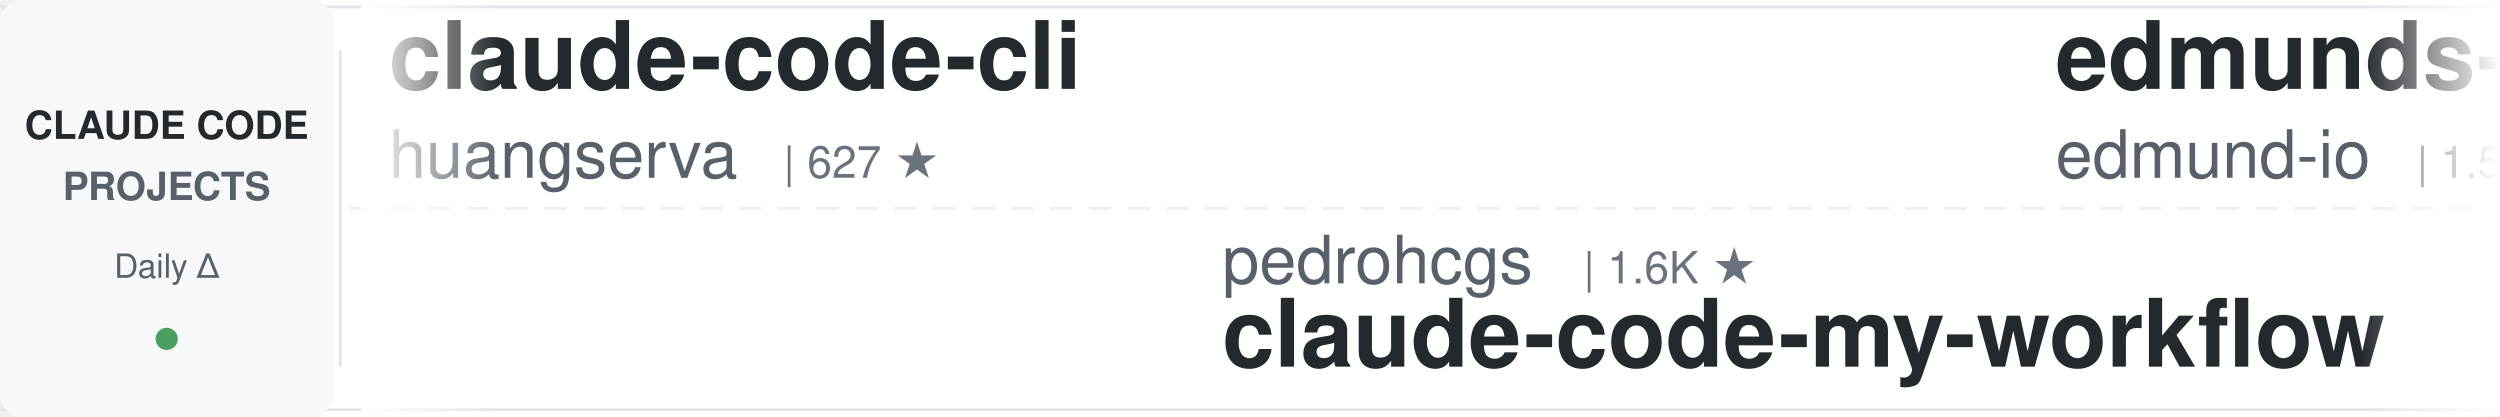
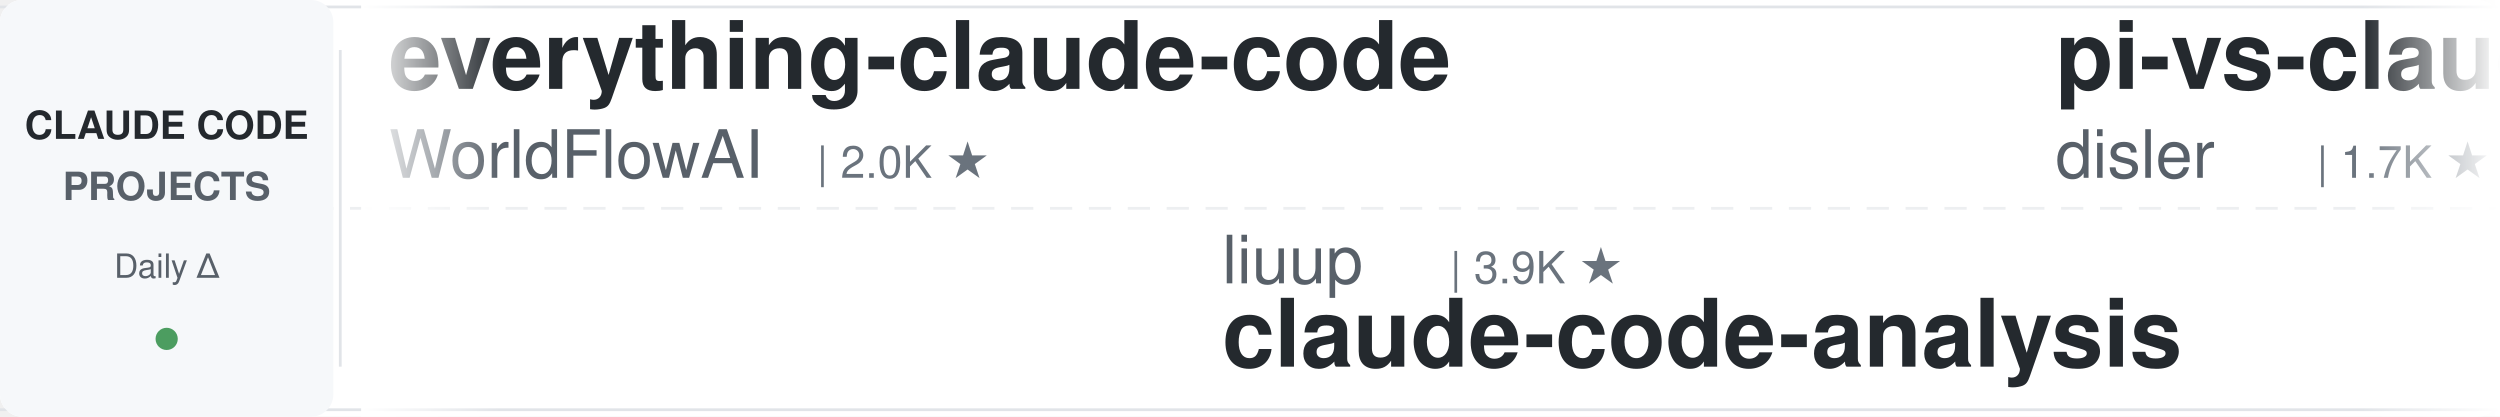
<svg xmlns="http://www.w3.org/2000/svg" width="900" height="150">
  <defs>
    <linearGradient id="leftFade" x1="0%" y1="0%" x2="100%" y2="0%">
      <stop offset="0%" style="stop-color:#ffffff;stop-opacity:1" />
      <stop offset="100%" style="stop-color:#ffffff;stop-opacity:0" />
    </linearGradient>
    <linearGradient id="rightFade" x1="0%" y1="0%" x2="100%" y2="0%">
      <stop offset="0%" style="stop-color:#ffffff;stop-opacity:0" />
      <stop offset="100%" style="stop-color:#ffffff;stop-opacity:1" />
    </linearGradient>
  </defs>
  <rect width="900" height="150" fill="#ffffff" rx="8" />
  <rect x="0" y="2" width="900" height="1" fill="#e1e4e8" />
  <rect x="0" y="147" width="900" height="1" fill="#e1e4e8" />
  <line x1="0" y1="75" x2="900" y2="75" stroke="#e1e4e8" stroke-width="1" stroke-dasharray="8 6" opacity="0.6" />
  <rect x="0" y="0" width="120" height="150" fill="#f6f8fa" rx="8" />
  <text x="60" y="50" font-family="-apple-system, BlinkMacSystemFont, 'Segoe UI', Helvetica, Arial, sans-serif" font-size="14" font-weight="600" fill="#24292e" text-anchor="middle">CLAUDE CODE</text>
  <text x="60" y="72" font-family="-apple-system, BlinkMacSystemFont, 'Segoe UI', Helvetica, Arial, sans-serif" font-size="14" font-weight="600" fill="#586069" text-anchor="middle">PROJECTS</text>
  <text x="60" y="100" font-family="-apple-system, BlinkMacSystemFont, 'Segoe UI', Helvetica, Arial, sans-serif" font-size="12" font-weight="500" fill="#586069" text-anchor="middle">Daily Δ</text>
  <circle cx="60" cy="122" r="4" fill="#22863a" opacity="0.8" />
  <rect x="122" y="18" width="1" height="114" fill="#e1e4e8" />
  <clipPath id="tickerClip">
    <rect x="130" y="0" width="770" height="150" />
  </clipPath>
  <g clip-path="url(#tickerClip)">
    <g id="tickerItems">
      <animateTransform attributeName="transform" attributeType="XML" type="translate" from="0 0" to="-3000 0" dur="54s" repeatCount="indefinite" />
      <g transform="translate(0, 0)">
-         <text x="140" y="32" font-family="-apple-system, BlinkMacSystemFont, 'Segoe UI', Helvetica, Arial, sans-serif" font-size="34" font-weight="600" fill="#24292e">claude-code-cli</text>
-         <text x="140" y="64" font-family="-apple-system, BlinkMacSystemFont, 'Segoe UI', Helvetica, Arial, sans-serif" font-size="24" font-weight="400" fill="#586069">huangserva</text>
-         <text x="282" y="64" font-family="-apple-system, BlinkMacSystemFont, 'Segoe UI', Helvetica, Arial, sans-serif" font-size="16" font-weight="500" fill="#6a737d">| 627 ★</text>
+         <text x="140" y="32" font-family="-apple-system, BlinkMacSystemFont, 'Segoe UI', Helvetica, Arial, sans-serif" font-size="34" font-weight="600" fill="#24292e">everything-claude-code</text>
+         <text x="140" y="64" font-family="-apple-system, BlinkMacSystemFont, 'Segoe UI', Helvetica, Arial, sans-serif" font-size="24" font-weight="400" fill="#586069">WorldFlowAI</text>
+         <text x="294" y="64" font-family="-apple-system, BlinkMacSystemFont, 'Segoe UI', Helvetica, Arial, sans-serif" font-size="16" font-weight="500" fill="#6a737d">| 2.0K ★</text>
      </g>
      <g transform="translate(300, 0)">
-         <text x="140" y="102" font-family="-apple-system, BlinkMacSystemFont, 'Segoe UI', Helvetica, Arial, sans-serif" font-size="24" font-weight="400" fill="#586069">pedrohcgs</text>
-         <text x="270" y="102" font-family="-apple-system, BlinkMacSystemFont, 'Segoe UI', Helvetica, Arial, sans-serif" font-size="16" font-weight="500" fill="#6a737d">| 1.6K ★</text>
-         <text x="140" y="132" font-family="-apple-system, BlinkMacSystemFont, 'Segoe UI', Helvetica, Arial, sans-serif" font-size="34" font-weight="600" fill="#24292e">claude-code-my-workflow</text>
+         <text x="140" y="102" font-family="-apple-system, BlinkMacSystemFont, 'Segoe UI', Helvetica, Arial, sans-serif" font-size="24" font-weight="400" fill="#586069">liuup</text>
+         <text x="222" y="102" font-family="-apple-system, BlinkMacSystemFont, 'Segoe UI', Helvetica, Arial, sans-serif" font-size="16" font-weight="500" fill="#6a737d">| 3.9K ★</text>
+         <text x="140" y="132" font-family="-apple-system, BlinkMacSystemFont, 'Segoe UI', Helvetica, Arial, sans-serif" font-size="34" font-weight="600" fill="#24292e">claude-code-analysis</text>
      </g>
      <g transform="translate(600, 0)">
-         <text x="140" y="32" font-family="-apple-system, BlinkMacSystemFont, 'Segoe UI', Helvetica, Arial, sans-serif" font-size="34" font-weight="600" fill="#24292e">edmunds-claude-code</text>
-         <text x="140" y="64" font-family="-apple-system, BlinkMacSystemFont, 'Segoe UI', Helvetica, Arial, sans-serif" font-size="24" font-weight="400" fill="#586069">edmund-io</text>
-         <text x="270" y="64" font-family="-apple-system, BlinkMacSystemFont, 'Segoe UI', Helvetica, Arial, sans-serif" font-size="16" font-weight="500" fill="#6a737d">| 1.5K ★</text>
+         <text x="140" y="32" font-family="-apple-system, BlinkMacSystemFont, 'Segoe UI', Helvetica, Arial, sans-serif" font-size="34" font-weight="600" fill="#24292e">pi-vs-claude-code</text>
+         <text x="140" y="64" font-family="-apple-system, BlinkMacSystemFont, 'Segoe UI', Helvetica, Arial, sans-serif" font-size="24" font-weight="400" fill="#586069">disler</text>
+         <text x="234" y="64" font-family="-apple-system, BlinkMacSystemFont, 'Segoe UI', Helvetica, Arial, sans-serif" font-size="16" font-weight="500" fill="#6a737d">| 1.7K ★</text>
      </g>
      <g transform="translate(900, 0)">
-         <text x="140" y="102" font-family="-apple-system, BlinkMacSystemFont, 'Segoe UI', Helvetica, Arial, sans-serif" font-size="24" font-weight="400" fill="#586069">repowise-dev</text>
-         <text x="306" y="102" font-family="-apple-system, BlinkMacSystemFont, 'Segoe UI', Helvetica, Arial, sans-serif" font-size="16" font-weight="500" fill="#6a737d">| 1.2K ★</text>
-         <text x="140" y="132" font-family="-apple-system, BlinkMacSystemFont, 'Segoe UI', Helvetica, Arial, sans-serif" font-size="34" font-weight="600" fill="#24292e">claude-code-prompts</text>
+         <text x="140" y="102" font-family="-apple-system, BlinkMacSystemFont, 'Segoe UI', Helvetica, Arial, sans-serif" font-size="24" font-weight="400" fill="#586069">diet103</text>
+         <text x="246" y="102" font-family="-apple-system, BlinkMacSystemFont, 'Segoe UI', Helvetica, Arial, sans-serif" font-size="16" font-weight="500" fill="#6a737d">| 10.0K ★</text>
+         <text x="140" y="132" font-family="-apple-system, BlinkMacSystemFont, 'Segoe UI', Helvetica, Arial, sans-serif" font-size="34" font-weight="600" fill="#24292e">claude-code-infrastructu...</text>
      </g>
      <g transform="translate(1200, 0)">
-         <text x="140" y="32" font-family="-apple-system, BlinkMacSystemFont, 'Segoe UI', Helvetica, Arial, sans-serif" font-size="34" font-weight="600" fill="#24292e">claude-code-engineering</text>
-         <text x="140" y="64" font-family="-apple-system, BlinkMacSystemFont, 'Segoe UI', Helvetica, Arial, sans-serif" font-size="24" font-weight="400" fill="#586069">huangjia2019</text>
-         <text x="306" y="64" font-family="-apple-system, BlinkMacSystemFont, 'Segoe UI', Helvetica, Arial, sans-serif" font-size="16" font-weight="500" fill="#6a737d">| 1.1K ★</text>
+         <text x="140" y="32" font-family="-apple-system, BlinkMacSystemFont, 'Segoe UI', Helvetica, Arial, sans-serif" font-size="34" font-weight="600" fill="#24292e">claude-code-harness</text>
+         <text x="140" y="64" font-family="-apple-system, BlinkMacSystemFont, 'Segoe UI', Helvetica, Arial, sans-serif" font-size="24" font-weight="400" fill="#586069">Chachamaru127</text>
+         <text x="318" y="64" font-family="-apple-system, BlinkMacSystemFont, 'Segoe UI', Helvetica, Arial, sans-serif" font-size="16" font-weight="500" fill="#6a737d">| 3.1K ★</text>
      </g>
      <g transform="translate(1500, 0)">
-         <text x="140" y="102" font-family="-apple-system, BlinkMacSystemFont, 'Segoe UI', Helvetica, Arial, sans-serif" font-size="24" font-weight="400" fill="#586069">feiskyer</text>
-         <text x="258" y="102" font-family="-apple-system, BlinkMacSystemFont, 'Segoe UI', Helvetica, Arial, sans-serif" font-size="16" font-weight="500" fill="#6a737d">| 1.6K ★</text>
-         <text x="140" y="132" font-family="-apple-system, BlinkMacSystemFont, 'Segoe UI', Helvetica, Arial, sans-serif" font-size="34" font-weight="600" fill="#24292e">claude-code-settings</text>
+         <text x="140" y="102" font-family="-apple-system, BlinkMacSystemFont, 'Segoe UI', Helvetica, Arial, sans-serif" font-size="24" font-weight="400" fill="#586069">anthropics</text>
+         <text x="282" y="102" font-family="-apple-system, BlinkMacSystemFont, 'Segoe UI', Helvetica, Arial, sans-serif" font-size="16" font-weight="500" fill="#6a737d">| 173.6K ★</text>
+         <text x="140" y="132" font-family="-apple-system, BlinkMacSystemFont, 'Segoe UI', Helvetica, Arial, sans-serif" font-size="34" font-weight="600" fill="#24292e">skills</text>
      </g>
      <g transform="translate(1800, 0)">
-         <text x="140" y="32" font-family="-apple-system, BlinkMacSystemFont, 'Segoe UI', Helvetica, Arial, sans-serif" font-size="34" font-weight="600" fill="#24292e">claude-code-from-scratch</text>
-         <text x="140" y="64" font-family="-apple-system, BlinkMacSystemFont, 'Segoe UI', Helvetica, Arial, sans-serif" font-size="24" font-weight="400" fill="#586069">Windy3f3f3f3f</text>
-         <text x="318" y="64" font-family="-apple-system, BlinkMacSystemFont, 'Segoe UI', Helvetica, Arial, sans-serif" font-size="16" font-weight="500" fill="#6a737d">| 2.6K ★</text>
+         <text x="140" y="32" font-family="-apple-system, BlinkMacSystemFont, 'Segoe UI', Helvetica, Arial, sans-serif" font-size="34" font-weight="600" fill="#24292e">claude-code-security-rev...</text>
+         <text x="140" y="64" font-family="-apple-system, BlinkMacSystemFont, 'Segoe UI', Helvetica, Arial, sans-serif" font-size="24" font-weight="400" fill="#586069">anthropics</text>
+         <text x="282" y="64" font-family="-apple-system, BlinkMacSystemFont, 'Segoe UI', Helvetica, Arial, sans-serif" font-size="16" font-weight="500" fill="#6a737d">| 6.2K ★</text>
      </g>
      <g transform="translate(2100, 0)">
-         <text x="140" y="102" font-family="-apple-system, BlinkMacSystemFont, 'Segoe UI', Helvetica, Arial, sans-serif" font-size="24" font-weight="400" fill="#586069">Piebald-AI</text>
-         <text x="282" y="102" font-family="-apple-system, BlinkMacSystemFont, 'Segoe UI', Helvetica, Arial, sans-serif" font-size="16" font-weight="500" fill="#6a737d">| 12.6K ★</text>
-         <text x="140" y="132" font-family="-apple-system, BlinkMacSystemFont, 'Segoe UI', Helvetica, Arial, sans-serif" font-size="34" font-weight="600" fill="#24292e">claude-code-system-promp...</text>
+         <text x="140" y="102" font-family="-apple-system, BlinkMacSystemFont, 'Segoe UI', Helvetica, Arial, sans-serif" font-size="24" font-weight="400" fill="#586069">edmund-io</text>
+         <text x="270" y="102" font-family="-apple-system, BlinkMacSystemFont, 'Segoe UI', Helvetica, Arial, sans-serif" font-size="16" font-weight="500" fill="#6a737d">| 1.5K ★</text>
+         <text x="140" y="132" font-family="-apple-system, BlinkMacSystemFont, 'Segoe UI', Helvetica, Arial, sans-serif" font-size="34" font-weight="600" fill="#24292e">edmunds-claude-code</text>
      </g>
      <g transform="translate(2400, 0)">
-         <text x="140" y="32" font-family="-apple-system, BlinkMacSystemFont, 'Segoe UI', Helvetica, Arial, sans-serif" font-size="34" font-weight="600" fill="#24292e">ECC</text>
-         <text x="140" y="64" font-family="-apple-system, BlinkMacSystemFont, 'Segoe UI', Helvetica, Arial, sans-serif" font-size="24" font-weight="400" fill="#586069">affaan-m</text>
-         <text x="258" y="64" font-family="-apple-system, BlinkMacSystemFont, 'Segoe UI', Helvetica, Arial, sans-serif" font-size="16" font-weight="500" fill="#6a737d">| 246.9K ★</text>
+         <text x="140" y="32" font-family="-apple-system, BlinkMacSystemFont, 'Segoe UI', Helvetica, Arial, sans-serif" font-size="34" font-weight="600" fill="#24292e">claude-code-proxy</text>
+         <text x="140" y="64" font-family="-apple-system, BlinkMacSystemFont, 'Segoe UI', Helvetica, Arial, sans-serif" font-size="24" font-weight="400" fill="#586069">1rgs</text>
+         <text x="210" y="64" font-family="-apple-system, BlinkMacSystemFont, 'Segoe UI', Helvetica, Arial, sans-serif" font-size="16" font-weight="500" fill="#6a737d">| 3.7K ★</text>
      </g>
      <g transform="translate(2700, 0)">
-         <text x="140" y="102" font-family="-apple-system, BlinkMacSystemFont, 'Segoe UI', Helvetica, Arial, sans-serif" font-size="24" font-weight="400" fill="#586069">multica-ai</text>
-         <text x="282" y="102" font-family="-apple-system, BlinkMacSystemFont, 'Segoe UI', Helvetica, Arial, sans-serif" font-size="16" font-weight="500" fill="#6a737d">| 209.9K ★</text>
-         <text x="140" y="132" font-family="-apple-system, BlinkMacSystemFont, 'Segoe UI', Helvetica, Arial, sans-serif" font-size="34" font-weight="600" fill="#24292e">andrej-karpathy-skills</text>
+         <text x="140" y="102" font-family="-apple-system, BlinkMacSystemFont, 'Segoe UI', Helvetica, Arial, sans-serif" font-size="24" font-weight="400" fill="#586069">jqueryscript</text>
+         <text x="306" y="102" font-family="-apple-system, BlinkMacSystemFont, 'Segoe UI', Helvetica, Arial, sans-serif" font-size="16" font-weight="500" fill="#6a737d">| 508 ★</text>
+         <text x="140" y="132" font-family="-apple-system, BlinkMacSystemFont, 'Segoe UI', Helvetica, Arial, sans-serif" font-size="34" font-weight="600" fill="#24292e">awesome-claude-code</text>
      </g>
      <g transform="translate(3000, 0)">
-         <text x="140" y="32" font-family="-apple-system, BlinkMacSystemFont, 'Segoe UI', Helvetica, Arial, sans-serif" font-size="34" font-weight="600" fill="#24292e">claude-code-cli</text>
-         <text x="140" y="64" font-family="-apple-system, BlinkMacSystemFont, 'Segoe UI', Helvetica, Arial, sans-serif" font-size="24" font-weight="400" fill="#586069">huangserva</text>
-         <text x="282" y="64" font-family="-apple-system, BlinkMacSystemFont, 'Segoe UI', Helvetica, Arial, sans-serif" font-size="16" font-weight="500" fill="#6a737d">| 627 ★</text>
+         <text x="140" y="32" font-family="-apple-system, BlinkMacSystemFont, 'Segoe UI', Helvetica, Arial, sans-serif" font-size="34" font-weight="600" fill="#24292e">everything-claude-code</text>
+         <text x="140" y="64" font-family="-apple-system, BlinkMacSystemFont, 'Segoe UI', Helvetica, Arial, sans-serif" font-size="24" font-weight="400" fill="#586069">WorldFlowAI</text>
+         <text x="294" y="64" font-family="-apple-system, BlinkMacSystemFont, 'Segoe UI', Helvetica, Arial, sans-serif" font-size="16" font-weight="500" fill="#6a737d">| 2.0K ★</text>
      </g>
      <g transform="translate(3300, 0)">
-         <text x="140" y="102" font-family="-apple-system, BlinkMacSystemFont, 'Segoe UI', Helvetica, Arial, sans-serif" font-size="24" font-weight="400" fill="#586069">pedrohcgs</text>
-         <text x="270" y="102" font-family="-apple-system, BlinkMacSystemFont, 'Segoe UI', Helvetica, Arial, sans-serif" font-size="16" font-weight="500" fill="#6a737d">| 1.6K ★</text>
-         <text x="140" y="132" font-family="-apple-system, BlinkMacSystemFont, 'Segoe UI', Helvetica, Arial, sans-serif" font-size="34" font-weight="600" fill="#24292e">claude-code-my-workflow</text>
+         <text x="140" y="102" font-family="-apple-system, BlinkMacSystemFont, 'Segoe UI', Helvetica, Arial, sans-serif" font-size="24" font-weight="400" fill="#586069">liuup</text>
+         <text x="222" y="102" font-family="-apple-system, BlinkMacSystemFont, 'Segoe UI', Helvetica, Arial, sans-serif" font-size="16" font-weight="500" fill="#6a737d">| 3.9K ★</text>
+         <text x="140" y="132" font-family="-apple-system, BlinkMacSystemFont, 'Segoe UI', Helvetica, Arial, sans-serif" font-size="34" font-weight="600" fill="#24292e">claude-code-analysis</text>
      </g>
      <g transform="translate(3600, 0)">
-         <text x="140" y="32" font-family="-apple-system, BlinkMacSystemFont, 'Segoe UI', Helvetica, Arial, sans-serif" font-size="34" font-weight="600" fill="#24292e">edmunds-claude-code</text>
-         <text x="140" y="64" font-family="-apple-system, BlinkMacSystemFont, 'Segoe UI', Helvetica, Arial, sans-serif" font-size="24" font-weight="400" fill="#586069">edmund-io</text>
-         <text x="270" y="64" font-family="-apple-system, BlinkMacSystemFont, 'Segoe UI', Helvetica, Arial, sans-serif" font-size="16" font-weight="500" fill="#6a737d">| 1.5K ★</text>
+         <text x="140" y="32" font-family="-apple-system, BlinkMacSystemFont, 'Segoe UI', Helvetica, Arial, sans-serif" font-size="34" font-weight="600" fill="#24292e">pi-vs-claude-code</text>
+         <text x="140" y="64" font-family="-apple-system, BlinkMacSystemFont, 'Segoe UI', Helvetica, Arial, sans-serif" font-size="24" font-weight="400" fill="#586069">disler</text>
+         <text x="234" y="64" font-family="-apple-system, BlinkMacSystemFont, 'Segoe UI', Helvetica, Arial, sans-serif" font-size="16" font-weight="500" fill="#6a737d">| 1.7K ★</text>
      </g>
      <g transform="translate(3900, 0)">
-         <text x="140" y="102" font-family="-apple-system, BlinkMacSystemFont, 'Segoe UI', Helvetica, Arial, sans-serif" font-size="24" font-weight="400" fill="#586069">repowise-dev</text>
-         <text x="306" y="102" font-family="-apple-system, BlinkMacSystemFont, 'Segoe UI', Helvetica, Arial, sans-serif" font-size="16" font-weight="500" fill="#6a737d">| 1.2K ★</text>
-         <text x="140" y="132" font-family="-apple-system, BlinkMacSystemFont, 'Segoe UI', Helvetica, Arial, sans-serif" font-size="34" font-weight="600" fill="#24292e">claude-code-prompts</text>
+         <text x="140" y="102" font-family="-apple-system, BlinkMacSystemFont, 'Segoe UI', Helvetica, Arial, sans-serif" font-size="24" font-weight="400" fill="#586069">diet103</text>
+         <text x="246" y="102" font-family="-apple-system, BlinkMacSystemFont, 'Segoe UI', Helvetica, Arial, sans-serif" font-size="16" font-weight="500" fill="#6a737d">| 10.0K ★</text>
+         <text x="140" y="132" font-family="-apple-system, BlinkMacSystemFont, 'Segoe UI', Helvetica, Arial, sans-serif" font-size="34" font-weight="600" fill="#24292e">claude-code-infrastructu...</text>
      </g>
    </g>
  </g>
  <rect x="130" y="0" width="50" height="150" fill="url(#leftFade)" />
  <rect x="850" y="0" width="50" height="150" fill="url(#rightFade)" />
</svg>
